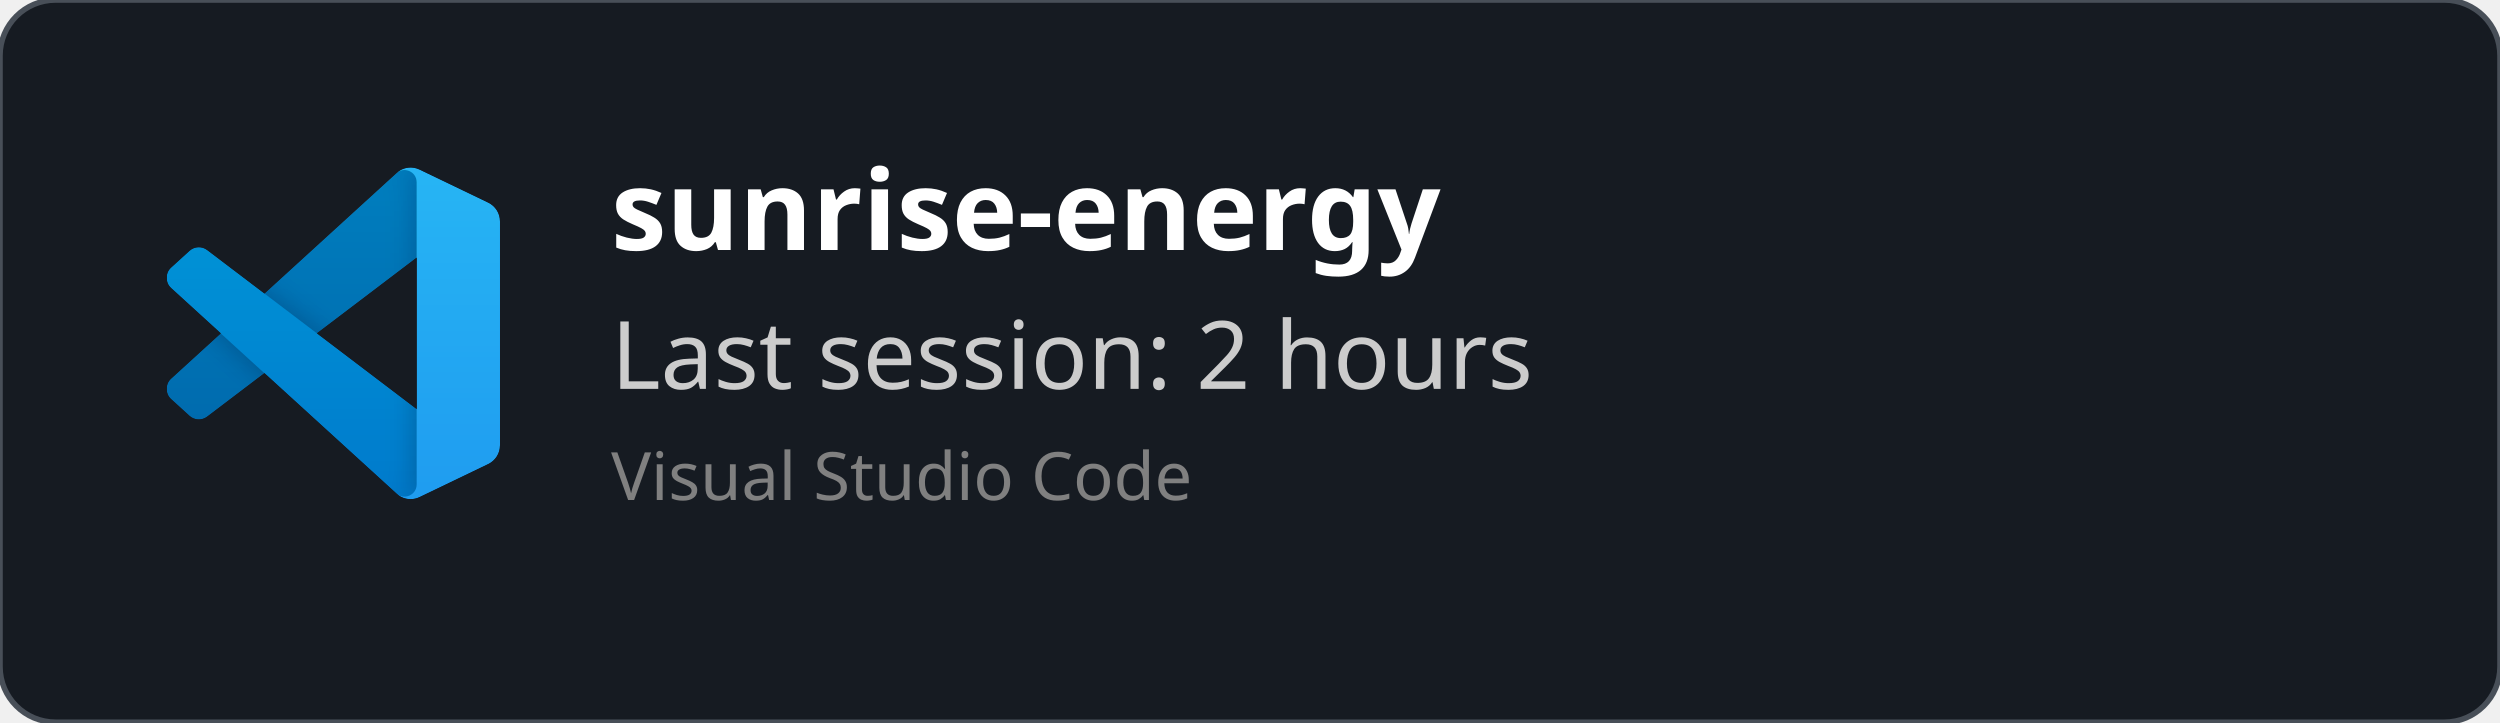
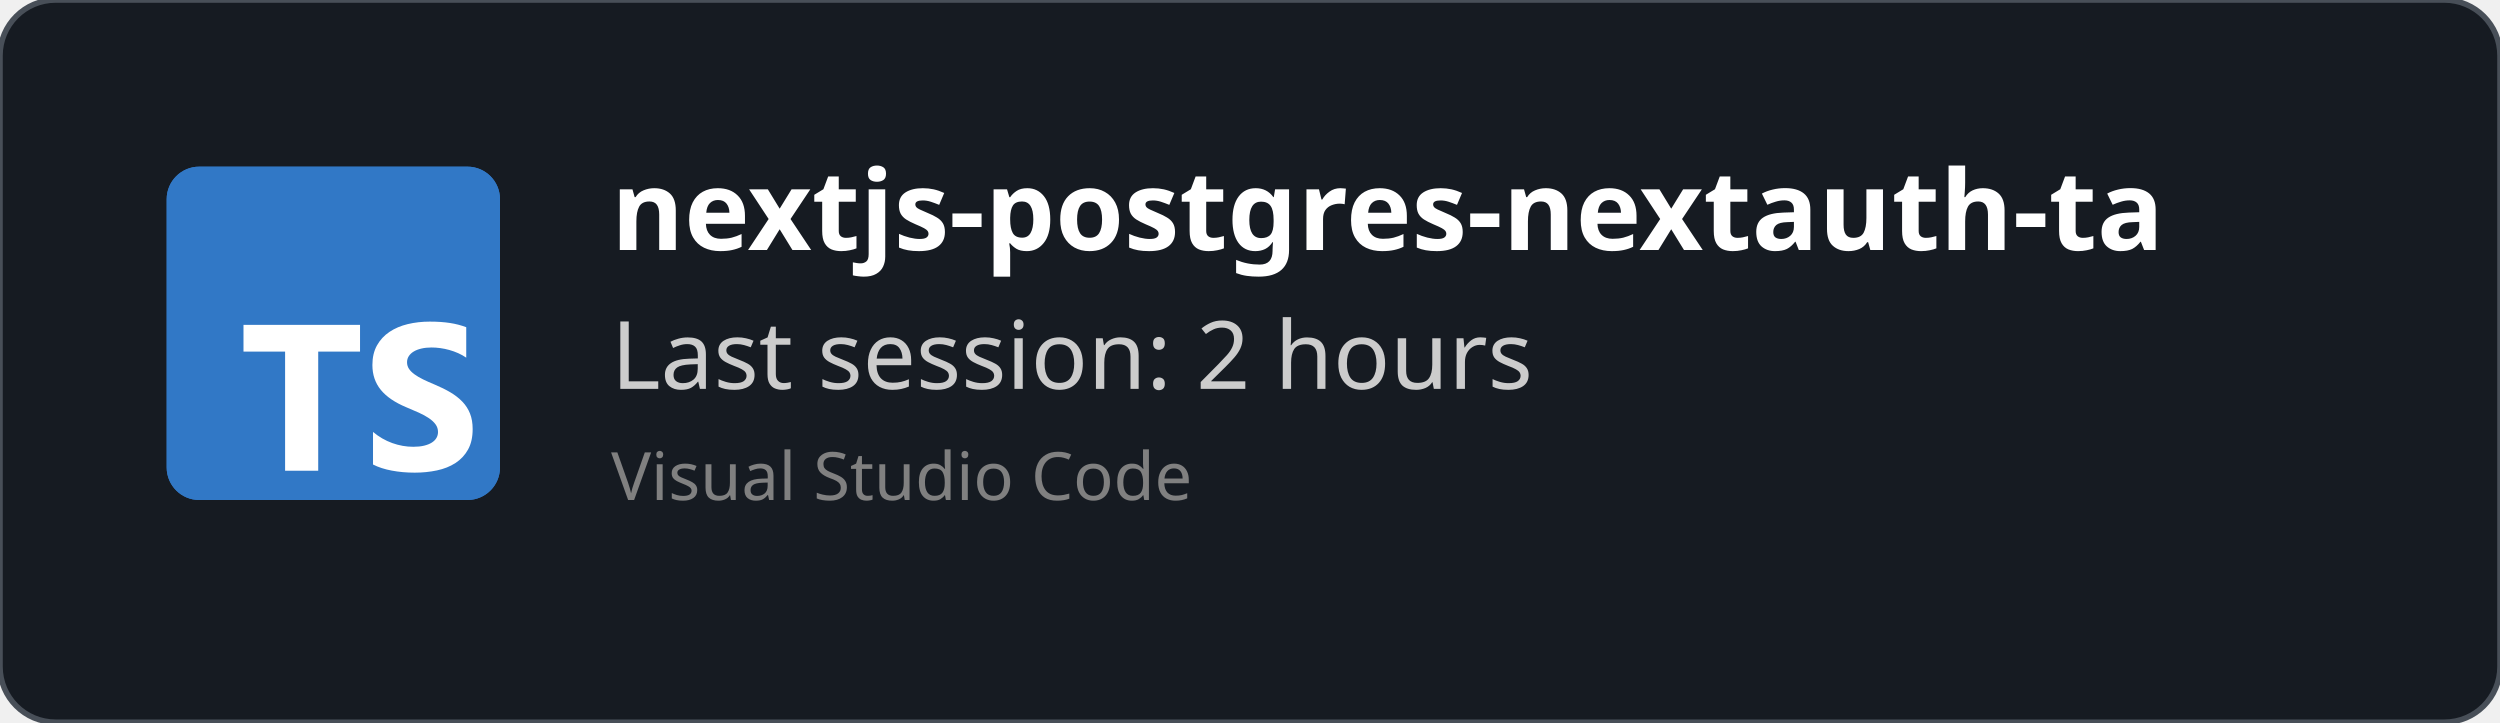
<svg xmlns="http://www.w3.org/2000/svg" width="450" height="130" viewBox="0 0 450 130" fill="none" role="img">
  <style>
    *{
        font-family: 'Segoe UI', Ubuntu, monospace
    }
    </style>
  <defs>
    <clipPath id="horizontalClip" x="20" y="20" width="500" height="200">
      <rect x="90" y="20" width="300" height="50" />
    </clipPath>
  </defs>
  <rect width="450" height="130" fill="rgba(22,27,34)" stroke="#484f58" stroke-width="1" fill-opacity="1" stroke-opacity="1" x="0" y="0" rx="10px" ry="10px">
    </rect>
-   <svg width="60" height="60" x="30" y="30" viewBox="0 0 100 100" fill="none" id="vscode">
-     <mask id="mask0" mask-type="alpha" maskUnits="userSpaceOnUse" x="0" y="0" width="100" height="100">
-       <path fill-rule="evenodd" clip-rule="evenodd" d="M70.912 99.317C72.487 99.931 74.283 99.891 75.873 99.126L96.461 89.22C98.624 88.179 100 85.989 100 83.587V16.413C100 14.011 98.624 11.822 96.461 10.781L75.873 0.874C73.786 -0.13 71.345 0.116 69.513 1.447C69.252 1.637 69.003 1.849 68.769 2.083L29.355 38.041L12.187 25.01C10.589 23.797 8.354 23.896 6.869 25.246L1.363 30.255C-0.453 31.906 -0.455 34.763 1.359 36.417L16.247 50L1.359 63.583C-0.455 65.237 -0.453 68.094 1.363 69.745L6.869 74.754C8.354 76.104 10.589 76.204 12.187 74.99L29.355 61.959L68.769 97.917C69.392 98.541 70.125 99.01 70.912 99.317ZM75.015 27.299L45.109 50L75.015 72.701V27.299Z" fill="white" />
-     </mask>
-     <g mask="url(#mask0)">
-       <path d="M96.461 10.796L75.857 0.876C73.472 -0.273 70.622 0.212 68.75 2.083L1.299 63.583C-0.516 65.237 -0.514 68.094 1.303 69.745L6.813 74.754C8.298 76.104 10.535 76.204 12.134 74.99L93.361 13.37C96.086 11.303 100 13.246 100 16.667V16.427C100 14.027 98.625 11.838 96.461 10.796Z" fill="#0065A9" />
-       <g filter="url(#filter0_d)">
-         <path d="M96.461 89.204L75.857 99.124C73.472 100.273 70.622 99.788 68.75 97.917L1.299 36.417C-0.516 34.763 -0.514 31.906 1.303 30.255L6.813 25.246C8.298 23.896 10.535 23.796 12.134 25.009L93.361 86.63C96.086 88.697 100 86.754 100 83.333V83.573C100 85.974 98.625 88.162 96.461 89.204Z" fill="#007ACC" />
-       </g>
-       <g filter="url(#filter1_d)">
-         <path d="M75.858 99.126C73.472 100.274 70.622 99.788 68.75 97.917C71.056 100.223 75 98.59 75 95.328V4.672C75 1.41 71.056 -0.223 68.75 2.083C70.622 0.211 73.472 -0.274 75.858 0.874L96.459 10.781C98.623 11.822 100 14.011 100 16.413V83.587C100 85.989 98.623 88.179 96.459 89.22L75.858 99.126Z" fill="#1F9CF0" />
-       </g>
-       <g style="mix-blend-mode:overlay" opacity="0.25">
-         <path fill-rule="evenodd" clip-rule="evenodd" d="M70.851 99.317C72.426 99.931 74.222 99.891 75.812 99.126L96.4 89.22C98.563 88.179 99.939 85.989 99.939 83.587V16.413C99.939 14.011 98.564 11.822 96.4 10.781L75.812 0.874C73.725 -0.13 71.284 0.116 69.453 1.447C69.191 1.637 68.942 1.849 68.708 2.083L29.294 38.041L12.126 25.01C10.528 23.796 8.293 23.896 6.809 25.246L1.302 30.255C-0.513 31.906 -0.515 34.763 1.298 36.417L16.186 50L1.298 63.583C-0.515 65.237 -0.513 68.094 1.302 69.745L6.809 74.754C8.293 76.104 10.528 76.204 12.126 74.99L29.294 61.959L68.708 97.917C69.332 98.54 70.064 99.01 70.851 99.317ZM74.954 27.299L45.048 50L74.954 72.701V27.299Z" fill="url(#paint0_linear)" />
-       </g>
-     </g>
-     <defs>
-       <filter id="filter0_d" x="-8.394" y="15.829" width="116.727" height="92.246" filterUnits="userSpaceOnUse" color-interpolation-filters="sRGB">
-         <feFlood flood-opacity="0" result="BackgroundImageFix" />
-         <feColorMatrix in="SourceAlpha" type="matrix" values="0 0 0 0 0 0 0 0 0 0 0 0 0 0 0 0 0 0 127 0" />
-         <feOffset />
-         <feGaussianBlur stdDeviation="4.167" />
-         <feColorMatrix type="matrix" values="0 0 0 0 0 0 0 0 0 0 0 0 0 0 0 0 0 0 0.25 0" />
-         <feBlend mode="overlay" in2="BackgroundImageFix" result="effect1_dropShadow" />
-         <feBlend mode="normal" in="SourceGraphic" in2="effect1_dropShadow" result="shape" />
-       </filter>
-       <filter id="filter1_d" x="60.417" y="-8.076" width="47.917" height="116.151" filterUnits="userSpaceOnUse" color-interpolation-filters="sRGB">
-         <feFlood flood-opacity="0" result="BackgroundImageFix" />
-         <feColorMatrix in="SourceAlpha" type="matrix" values="0 0 0 0 0 0 0 0 0 0 0 0 0 0 0 0 0 0 127 0" />
-         <feOffset />
-         <feGaussianBlur stdDeviation="4.167" />
-         <feColorMatrix type="matrix" values="0 0 0 0 0 0 0 0 0 0 0 0 0 0 0 0 0 0 0.25 0" />
-         <feBlend mode="overlay" in2="BackgroundImageFix" result="effect1_dropShadow" />
-         <feBlend mode="normal" in="SourceGraphic" in2="effect1_dropShadow" result="shape" />
-       </filter>
-       <linearGradient id="paint0_linear" x1="49.939" y1="0.258" x2="49.939" y2="99.742" gradientUnits="userSpaceOnUse">
-         <stop stop-color="white" />
-         <stop offset="1" stop-color="white" stop-opacity="0" />
-       </linearGradient>
-     </defs>
+   <svg fill="none" height="60" viewBox="0 0 512 512" width="60" x="30" y="30">
+     <rect fill="#3178c6" height="512" rx="50" width="512" />
+     <rect fill="#3178c6" height="512" rx="50" width="512" />
+     <path clip-rule="evenodd" d="m316.939 407.424v50.061c8.138 4.172 17.763 7.3 28.875 9.386s22.823 3.129 35.135 3.129c11.999 0 23.397-1.147 34.196-3.442 10.799-2.294 20.268-6.075 28.406-11.342 8.138-5.266 14.581-12.15 19.328-20.65s7.121-19.007 7.121-31.522c0-9.074-1.356-17.026-4.069-23.857s-6.625-12.906-11.738-18.225c-5.112-5.319-11.242-10.091-18.389-14.315s-15.207-8.213-24.18-11.967c-6.573-2.712-12.468-5.345-17.685-7.9-5.217-2.556-9.651-5.163-13.303-7.822-3.652-2.66-6.469-5.476-8.451-8.448-1.982-2.973-2.974-6.336-2.974-10.091 0-3.441.887-6.544 2.661-9.308s4.278-5.136 7.512-7.118c3.235-1.981 7.199-3.52 11.894-4.615 4.696-1.095 9.912-1.642 15.651-1.642 4.173 0 8.581.313 13.224.938 4.643.626 9.312 1.591 14.008 2.894 4.695 1.304 9.259 2.947 13.694 4.928 4.434 1.982 8.529 4.276 12.285 6.884v-46.776c-7.616-2.92-15.937-5.084-24.962-6.492s-19.381-2.112-31.066-2.112c-11.895 0-23.163 1.278-33.805 3.833s-20.006 6.544-28.093 11.967c-8.086 5.424-14.476 12.333-19.171 20.729-4.695 8.395-7.043 18.433-7.043 30.114 0 14.914 4.304 27.638 12.912 38.172 8.607 10.533 21.675 19.45 39.204 26.751 6.886 2.816 13.303 5.579 19.25 8.291s11.086 5.528 15.415 8.448c4.33 2.92 7.747 6.101 10.252 9.543 2.504 3.441 3.756 7.352 3.756 11.733 0 3.233-.783 6.231-2.348 8.995s-3.939 5.162-7.121 7.196-7.147 3.624-11.894 4.771c-4.748 1.148-10.303 1.721-16.668 1.721-10.851 0-21.597-1.903-32.24-5.71-10.642-3.806-20.502-9.516-29.579-17.13zm-84.159-123.342h64.22v-41.082h-179v41.082h63.906v182.918h50.874z" fill="#fff" fill-rule="evenodd" />
  </svg>
  <text x="110" y="45" font-size="20" clip-path="url(#horizontalClip)" font-weight="bold" font-family="Ubuntu" fill="white">
-     sunrise-energy
+     nextjs-postgres-nextauth-tailwindcss-template-main
    </text>
  <text x="110" y="70" font-size="17px" font-family="Ubuntu" fill="#ccc">
    Last session: 2 hours
    </text>
  <text x="110" y="90" font-size="12px" font-family="Ubuntu" fill="grey">
    Visual Studio Code
    </text>
</svg>
